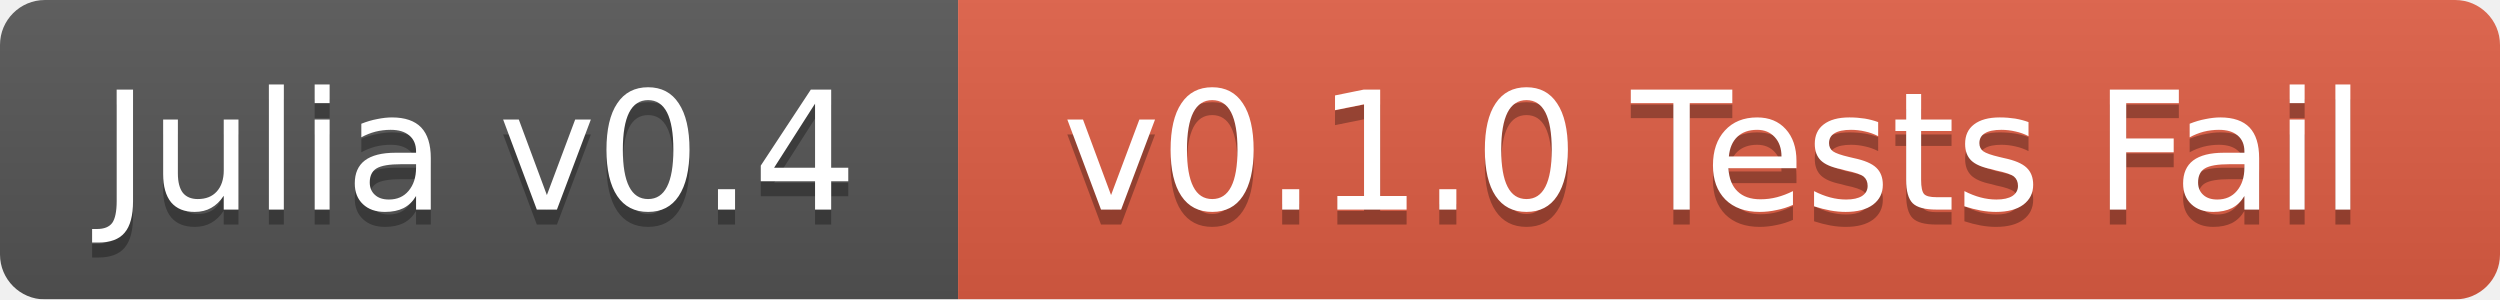
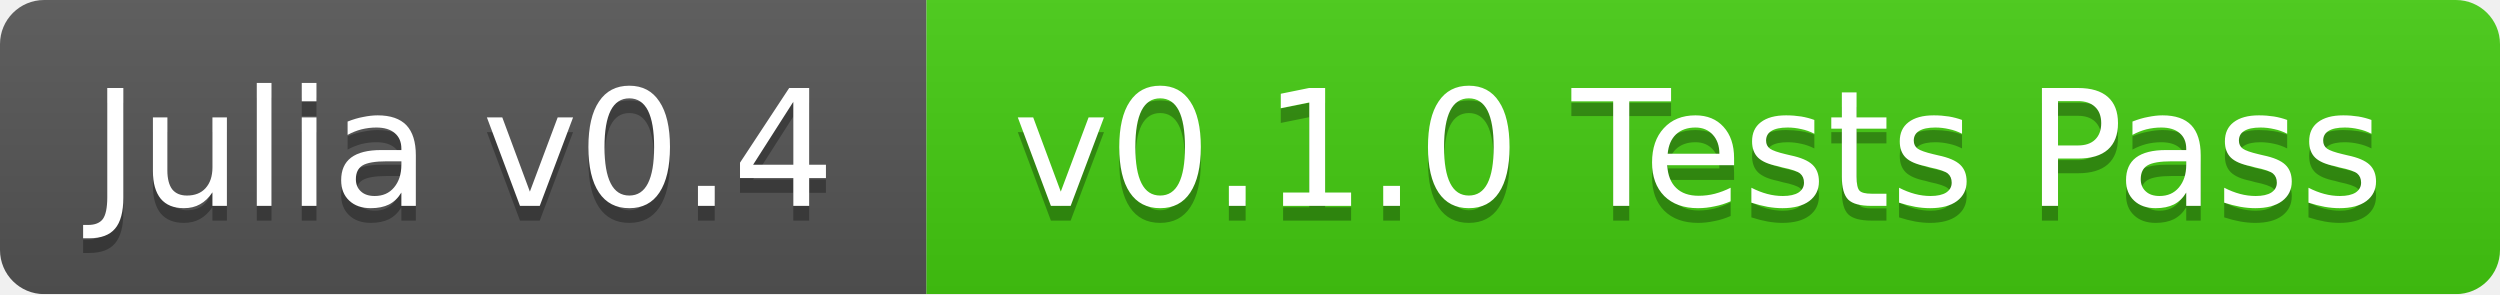
- <svg xmlns="http://www.w3.org/2000/svg" width="167" height="20">
+ <svg xmlns="http://www.w3.org/2000/svg" width="170" height="20">
  <linearGradient id="b" x2="0" y2="100%">
    <stop offset="0" stop-color="#bbb" stop-opacity=".1" />
    <stop offset="1" stop-opacity=".1" />
  </linearGradient>
  <mask id="a">
-     <rect width="167" height="20" rx="3" fill="#fff" />
+     <rect width="170" height="20" rx="3" fill="#fff" />
  </mask>
  <g mask="url(#a)">
-     <path fill="#555" d="M0 0h64v20H0z" />
-     <path fill="#e05d44" d="M64 0h103v20H64z" />
-     <path fill="url(#b)" d="M0 0h167v20H0z" />
+     <path fill="#555" d="M0 0h63v20H0z" />
+     <path fill="#4c1" d="M63 0h107v20H63z" />
+     <path fill="url(#b)" d="M0 0h170v20H0z" />
  </g>
  <g fill="#fff" text-anchor="middle" font-family="DejaVu Sans,Verdana,Geneva,sans-serif" font-size="11">
-     <text x="32" y="15" fill="#010101" fill-opacity=".3">Julia v0.4</text>
-     <text x="32" y="14">Julia v0.4</text>
-     <text x="114.5" y="15" fill="#010101" fill-opacity=".3">v0.1.0 Tests Fail</text>
-     <text x="114.5" y="14">v0.1.0 Tests Fail</text>
+     <text x="31.5" y="15" fill="#010101" fill-opacity=".3">Julia v0.4</text>
+     <text x="31.5" y="14">Julia v0.4</text>
+     <text x="115.5" y="15" fill="#010101" fill-opacity=".3">v0.1.0 Tests Pass</text>
+     <text x="115.5" y="14">v0.1.0 Tests Pass</text>
  </g>
</svg>
